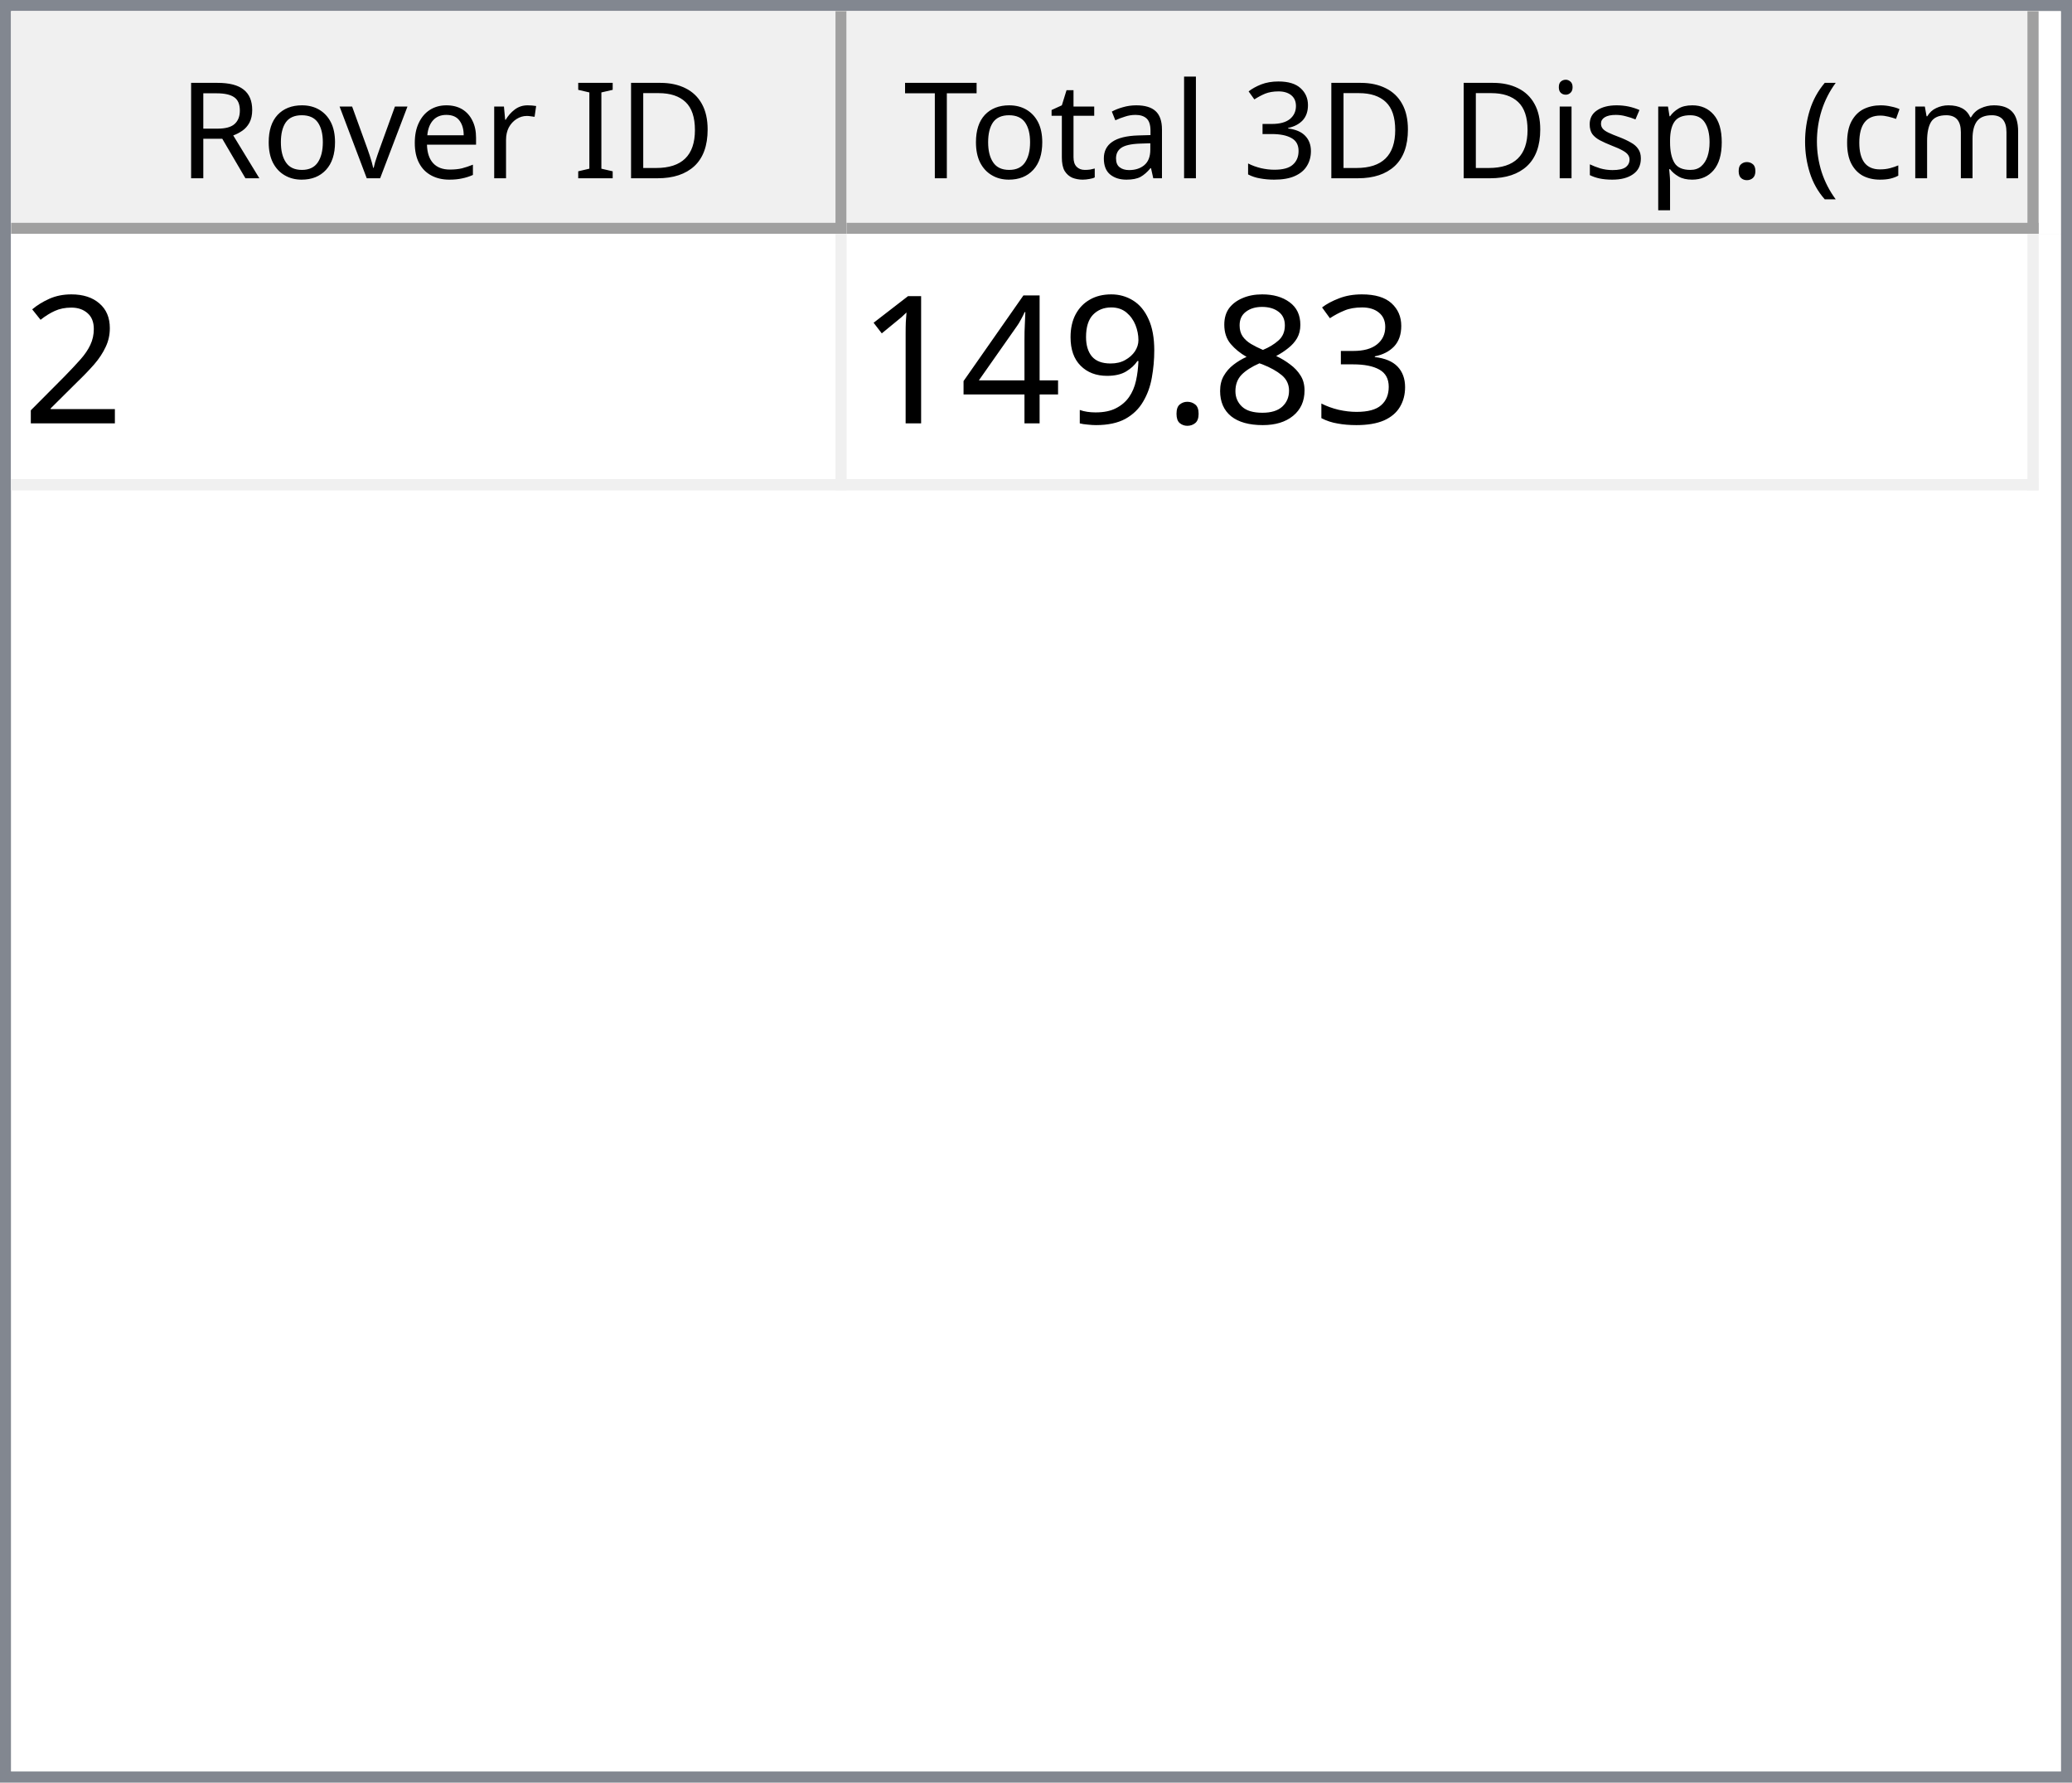
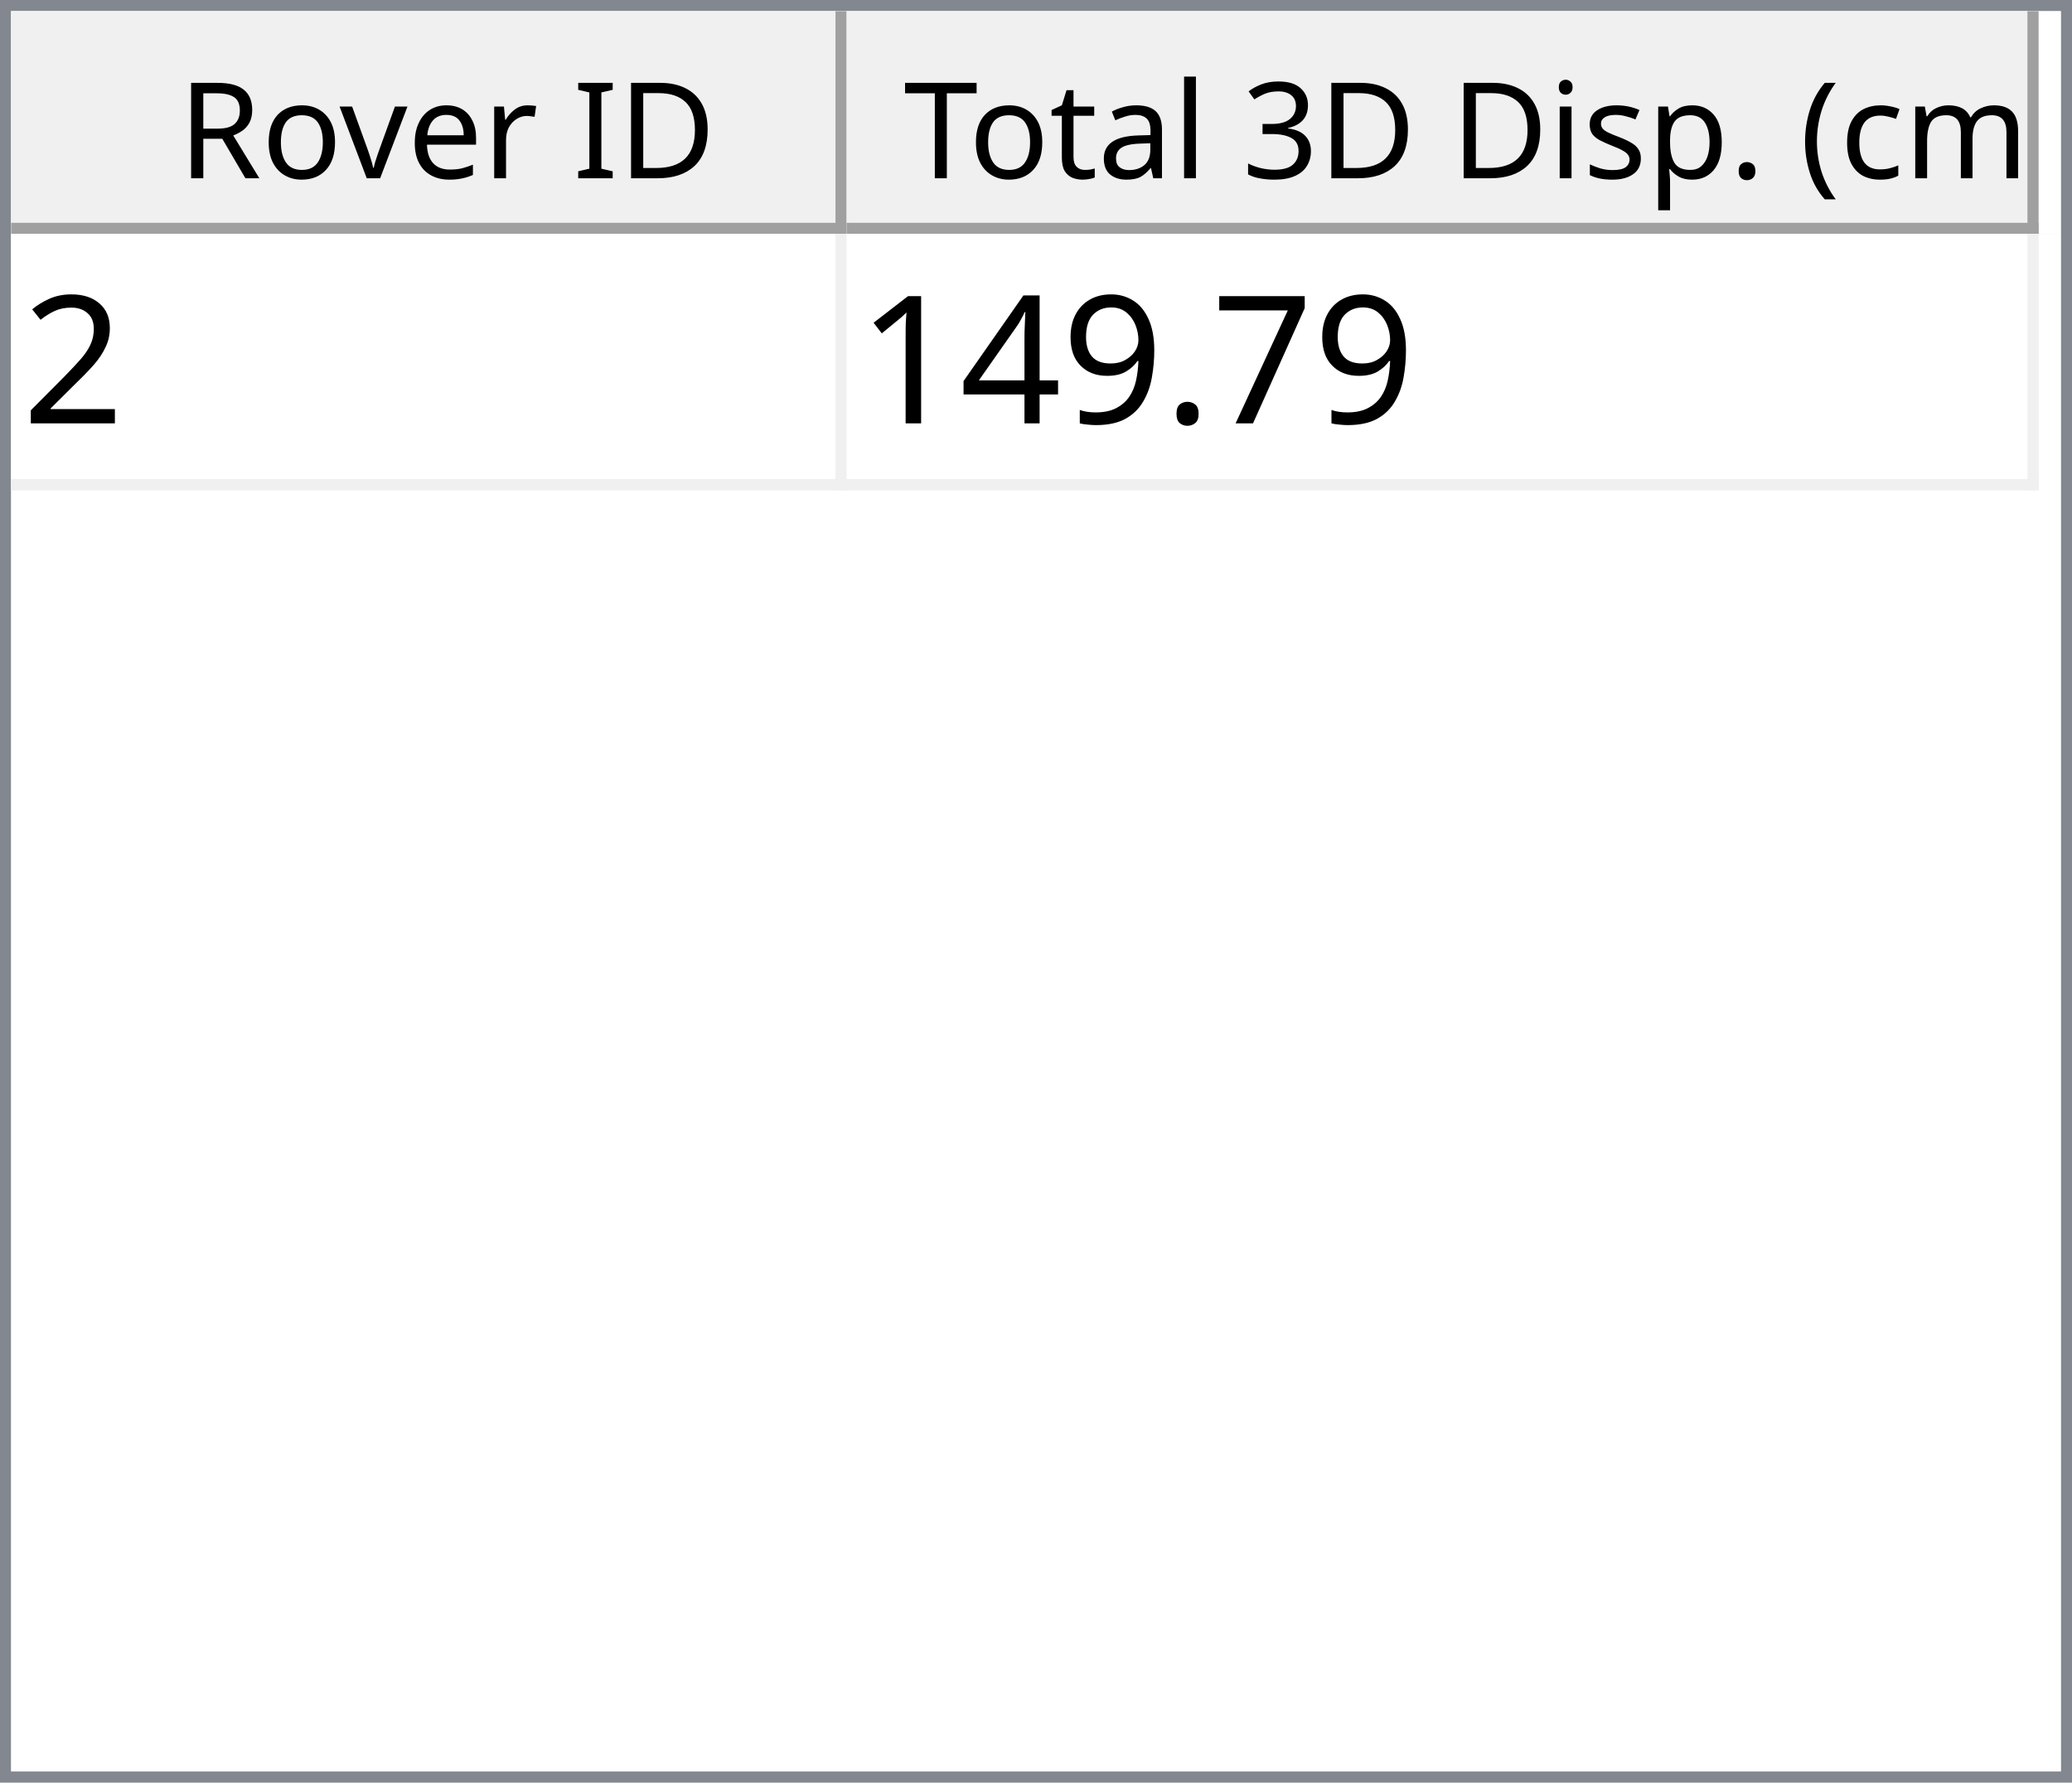
<svg xmlns="http://www.w3.org/2000/svg" style="fill-opacity:1; color-rendering:auto; color-interpolation:auto; text-rendering:auto; stroke:black; stroke-linecap:square; stroke-miterlimit:10; shape-rendering:auto; stroke-opacity:1; fill:black; stroke-dasharray:none; font-weight:normal; stroke-width:1; font-family:'Dialog'; font-style:normal; stroke-linejoin:miter; font-size:12px; stroke-dashoffset:0; image-rendering:auto;" width="186" height="160">
  <defs id="genericDefs" />
  <g>
    <defs id="defs1">
      <clipPath clipPathUnits="userSpaceOnUse" id="clipPath1">
        <path d="M0 0 L186 0 L186 160 L0 160 L0 0 Z" />
      </clipPath>
      <clipPath clipPathUnits="userSpaceOnUse" id="clipPath2">
        <path d="M0 0 L0 160 L186 160 L186 0 Z" />
      </clipPath>
      <clipPath clipPathUnits="userSpaceOnUse" id="clipPath3">
        <path d="M0 0 L0 20 L184 20 L184 0 Z" />
      </clipPath>
      <clipPath clipPathUnits="userSpaceOnUse" id="clipPath4">
        <path d="M0 0 L0 20 L75 20 L75 0 Z" />
      </clipPath>
      <clipPath clipPathUnits="userSpaceOnUse" id="clipPath5">
        <path d="M1 1 L1 19 L74 19 L74 1 Z" />
      </clipPath>
      <clipPath clipPathUnits="userSpaceOnUse" id="clipPath6">
        <path d="M0 0 L0 18 L73 18 L73 0 Z" />
      </clipPath>
      <clipPath clipPathUnits="userSpaceOnUse" id="clipPath7">
        <path d="M-0.5 -0.5 L-0.5 19.5 L74.5 19.5 L74.5 -0.5 Z" />
      </clipPath>
      <clipPath clipPathUnits="userSpaceOnUse" id="clipPath8">
        <path d="M0 0 L0 20 L107 20 L107 0 Z" />
      </clipPath>
      <clipPath clipPathUnits="userSpaceOnUse" id="clipPath9">
        <path d="M1 1 L1 19 L106 19 L106 1 Z" />
      </clipPath>
      <clipPath clipPathUnits="userSpaceOnUse" id="clipPath10">
        <path d="M0 0 L0 18 L105 18 L105 0 Z" />
      </clipPath>
      <clipPath clipPathUnits="userSpaceOnUse" id="clipPath11">
        <path d="M-0.5 -0.5 L-0.5 19.5 L106.5 19.5 L106.5 -0.5 Z" />
      </clipPath>
      <clipPath clipPathUnits="userSpaceOnUse" id="clipPath12">
        <path d="M0 0 L0 138 L184 138 L184 0 Z" />
      </clipPath>
      <clipPath clipPathUnits="userSpaceOnUse" id="clipPath13">
        <path d="M0 0 L0 23 L182 23 L182 0 Z" />
      </clipPath>
      <clipPath clipPathUnits="userSpaceOnUse" id="clipPath14">
        <path d="M-0.5 -0.5 L-0.5 22.5 L181.5 22.5 L181.5 -0.5 Z" />
      </clipPath>
      <clipPath clipPathUnits="userSpaceOnUse" id="clipPath15">
        <path d="M0 0 L0 22 L74 22 L74 0 Z" />
      </clipPath>
      <clipPath clipPathUnits="userSpaceOnUse" id="clipPath16">
        <path d="M0 0 L0 22 L106 22 L106 0 Z" />
      </clipPath>
      <font horiz-adv-x="64.551" id="font1">
        <font-face ascent="107.91" descent="25.098" units-per-em="100" style="font-style:normal; font-family:Segoe UI; font-weight:normal;" />
        <missing-glyph horiz-adv-x="64.551" d="M8.109 0 L8.109 68.266 L56.453 68.266 L56.453 0 L8.109 0 ZM15.328 7.234 L49.219 7.234 L49.219 61.031 L15.328 61.031 L15.328 7.234 Z" />
        <glyph unicode="D" horiz-adv-x="70.117" d="M9.188 0 L9.188 70.016 L28.516 70.016 Q65.531 70.016 65.531 35.891 Q65.531 19.672 55.25 9.836 Q44.969 0 27.734 0 L9.188 0 ZM17.391 62.594 L17.391 7.422 L27.828 7.422 Q41.609 7.422 49.273 14.797 Q56.938 22.172 56.938 35.688 Q56.938 62.594 28.328 62.594 L17.391 62.594 Z" />
        <glyph unicode="I" horiz-adv-x="26.611" d="M17.391 0 L9.188 0 L9.188 70.016 L17.391 70.016 L17.391 0 Z" />
        <glyph unicode=" " horiz-adv-x="27.393" d="" />
        <glyph unicode="r" horiz-adv-x="34.766" d="M34.188 41.891 Q32.078 43.5 28.125 43.5 Q23 43.5 19.555 38.672 Q16.109 33.844 16.109 25.484 L16.109 0 L8.109 0 L8.109 50 L16.109 50 L16.109 39.703 L16.312 39.703 Q18.016 44.969 21.531 47.922 Q25.047 50.875 29.391 50.875 Q32.516 50.875 34.188 50.203 L34.188 41.891 Z" />
        <glyph unicode="e" horiz-adv-x="52.295" d="M48.297 23 L12.984 23 Q13.188 14.656 17.484 10.109 Q21.781 5.562 29.297 5.562 Q37.75 5.562 44.828 11.141 L44.828 3.609 Q38.234 -1.172 27.391 -1.172 Q16.797 -1.172 10.742 5.641 Q4.688 12.453 4.688 24.812 Q4.688 36.469 11.305 43.82 Q17.922 51.172 27.734 51.172 Q37.547 51.172 42.922 44.828 Q48.297 38.484 48.297 27.203 L48.297 23 ZM40.094 29.781 Q40.047 36.719 36.75 40.578 Q33.453 44.438 27.594 44.438 Q21.922 44.438 17.969 40.383 Q14.016 36.328 13.094 29.781 L40.094 29.781 Z" />
        <glyph unicode="v" horiz-adv-x="47.9" d="M47.406 50 L27.484 0 L19.625 0 L0.688 50 L9.469 50 L22.172 13.672 Q23.578 9.672 23.922 6.688 L24.125 6.688 Q24.609 10.453 25.688 13.484 L38.969 50 L47.406 50 Z" />
        <glyph unicode="o" horiz-adv-x="58.594" d="M29 -1.172 Q17.922 -1.172 11.305 5.836 Q4.688 12.844 4.688 24.422 Q4.688 37.016 11.57 44.094 Q18.453 51.172 30.172 51.172 Q41.359 51.172 47.633 44.289 Q53.906 37.406 53.906 25.203 Q53.906 13.234 47.141 6.031 Q40.375 -1.172 29 -1.172 ZM29.594 44.438 Q21.875 44.438 17.383 39.188 Q12.891 33.938 12.891 24.703 Q12.891 15.828 17.43 10.695 Q21.969 5.562 29.594 5.562 Q37.359 5.562 41.531 10.594 Q45.703 15.625 45.703 24.906 Q45.703 34.281 41.531 39.359 Q37.359 44.438 29.594 44.438 Z" />
        <glyph unicode="R" horiz-adv-x="59.814" d="M59.375 0 L49.609 0 L37.891 19.625 Q36.281 22.359 34.766 24.289 Q33.25 26.219 31.664 27.438 Q30.078 28.656 28.25 29.219 Q26.422 29.781 24.125 29.781 L17.391 29.781 L17.391 0 L9.188 0 L9.188 70.016 L30.078 70.016 Q34.672 70.016 38.555 68.867 Q42.438 67.719 45.289 65.375 Q48.141 63.031 49.758 59.547 Q51.375 56.062 51.375 51.375 Q51.375 47.703 50.273 44.656 Q49.172 41.609 47.148 39.211 Q45.125 36.812 42.266 35.133 Q39.406 33.453 35.844 32.516 L35.844 32.328 Q37.594 31.547 38.891 30.547 Q40.188 29.547 41.359 28.18 Q42.531 26.812 43.68 25.078 Q44.828 23.344 46.234 21.047 L59.375 0 ZM17.391 62.594 L17.391 37.203 L28.516 37.203 Q31.594 37.203 34.203 38.133 Q36.812 39.062 38.719 40.797 Q40.625 42.531 41.703 45.047 Q42.781 47.562 42.781 50.688 Q42.781 56.297 39.141 59.445 Q35.5 62.594 28.609 62.594 L17.391 62.594 Z" />
        <glyph unicode=")" horiz-adv-x="30.176" d="M8.297 -15.922 L1.172 -15.922 Q16.406 2.344 16.406 26.812 Q16.406 51.469 1.078 70.016 L8.297 70.016 Q23.531 52.156 23.531 26.703 Q23.531 1.375 8.297 -15.922 Z" />
        <glyph unicode="m" horiz-adv-x="86.133" d="M79.109 0 L71.094 0 L71.094 28.719 Q71.094 37.016 68.531 40.727 Q65.969 44.438 59.906 44.438 Q54.781 44.438 51.195 39.75 Q47.609 35.062 47.609 28.516 L47.609 0 L39.594 0 L39.594 29.688 Q39.594 44.438 28.219 44.438 Q22.953 44.438 19.531 40.016 Q16.109 35.594 16.109 28.516 L16.109 0 L8.109 0 L8.109 50 L16.109 50 L16.109 42.094 L16.312 42.094 Q21.625 51.172 31.844 51.172 Q36.969 51.172 40.773 48.312 Q44.578 45.453 46 40.828 Q51.562 51.172 62.594 51.172 Q79.109 51.172 79.109 30.812 L79.109 0 Z" />
        <glyph unicode="c" horiz-adv-x="46.191" d="M42.188 2.297 Q36.422 -1.172 28.516 -1.172 Q17.828 -1.172 11.258 5.789 Q4.688 12.75 4.688 23.828 Q4.688 36.188 11.766 43.68 Q18.844 51.172 30.672 51.172 Q37.25 51.172 42.281 48.734 L42.281 40.531 Q36.719 44.438 30.375 44.438 Q22.703 44.438 17.797 38.945 Q12.891 33.453 12.891 24.516 Q12.891 15.719 17.508 10.641 Q22.125 5.562 29.891 5.562 Q36.422 5.562 42.188 9.906 L42.188 2.297 Z" />
        <glyph unicode="(" horiz-adv-x="30.176" d="M29.109 -15.922 L21.969 -15.922 Q6.844 1.375 6.844 26.703 Q6.844 52.156 21.969 70.016 L29.203 70.016 Q13.875 51.469 13.875 26.812 Q13.875 2.344 29.109 -15.922 Z" />
        <glyph unicode="." horiz-adv-x="21.68" d="M10.891 -1.078 Q8.641 -1.078 7.055 0.539 Q5.469 2.156 5.469 4.391 Q5.469 6.641 7.055 8.273 Q8.641 9.906 10.891 9.906 Q13.188 9.906 14.797 8.273 Q16.406 6.641 16.406 4.391 Q16.406 2.156 14.797 0.539 Q13.188 -1.078 10.891 -1.078 Z" />
        <glyph unicode="p" horiz-adv-x="58.789" d="M16.312 7.234 L16.109 7.234 L16.109 -23 L8.109 -23 L8.109 50 L16.109 50 L16.109 41.219 L16.312 41.219 Q22.219 51.172 33.594 51.172 Q43.266 51.172 48.688 44.461 Q54.109 37.75 54.109 26.469 Q54.109 13.922 48 6.375 Q41.891 -1.172 31.297 -1.172 Q21.578 -1.172 16.312 7.234 ZM16.109 27.391 L16.109 20.406 Q16.109 14.203 20.141 9.883 Q24.172 5.562 30.375 5.562 Q37.641 5.562 41.773 11.133 Q45.906 16.703 45.906 26.609 Q45.906 34.969 42.047 39.703 Q38.188 44.438 31.594 44.438 Q24.609 44.438 20.359 39.578 Q16.109 34.719 16.109 27.391 Z" />
        <glyph unicode="s" horiz-adv-x="42.432" d="M5.078 1.812 L5.078 10.406 Q11.625 5.562 19.484 5.562 Q30.031 5.562 30.031 12.594 Q30.031 14.594 29.125 15.992 Q28.219 17.391 26.68 18.461 Q25.141 19.531 23.07 20.383 Q21 21.234 18.609 22.172 Q15.281 23.484 12.766 24.828 Q10.25 26.172 8.57 27.859 Q6.891 29.547 6.031 31.695 Q5.172 33.844 5.172 36.719 Q5.172 40.234 6.789 42.945 Q8.406 45.656 11.086 47.484 Q13.766 49.312 17.211 50.242 Q20.656 51.172 24.312 51.172 Q30.812 51.172 35.938 48.922 L35.938 40.828 Q30.422 44.438 23.25 44.438 Q21 44.438 19.195 43.922 Q17.391 43.406 16.094 42.477 Q14.797 41.547 14.086 40.258 Q13.375 38.969 13.375 37.406 Q13.375 35.453 14.086 34.133 Q14.797 32.812 16.164 31.789 Q17.531 30.766 19.484 29.938 Q21.438 29.109 23.922 28.125 Q27.25 26.859 29.883 25.516 Q32.516 24.172 34.375 22.484 Q36.234 20.797 37.234 18.602 Q38.234 16.406 38.234 13.375 Q38.234 9.672 36.602 6.938 Q34.969 4.203 32.234 2.398 Q29.5 0.594 25.93 -0.289 Q22.359 -1.172 18.453 -1.172 Q10.75 -1.172 5.078 1.812 Z" />
        <glyph unicode="i" horiz-adv-x="24.219" d="M12.203 62.703 Q10.062 62.703 8.547 64.164 Q7.031 65.625 7.031 67.875 Q7.031 70.125 8.547 71.609 Q10.062 73.094 12.203 73.094 Q14.406 73.094 15.945 71.609 Q17.484 70.125 17.484 67.875 Q17.484 65.719 15.945 64.211 Q14.406 62.703 12.203 62.703 ZM16.109 0 L8.109 0 L8.109 50 L16.109 50 L16.109 0 Z" />
        <glyph unicode="3" horiz-adv-x="53.906" d="M46.531 19.828 Q46.531 15.094 44.75 11.211 Q42.969 7.328 39.719 4.57 Q36.469 1.812 31.93 0.297 Q27.391 -1.219 21.922 -1.219 Q11.922 -1.219 6 2.594 L6 11.188 Q13.094 5.609 22.219 5.609 Q25.875 5.609 28.828 6.539 Q31.781 7.469 33.906 9.227 Q36.031 10.984 37.18 13.477 Q38.328 15.969 38.328 19.094 Q38.328 32.812 18.797 32.812 L12.984 32.812 L12.984 39.594 L18.5 39.594 Q35.797 39.594 35.797 52.484 Q35.797 64.406 22.609 64.406 Q15.188 64.406 8.688 59.422 L8.688 67.188 Q15.375 71.188 24.609 71.188 Q29 71.188 32.57 69.969 Q36.141 68.75 38.68 66.555 Q41.219 64.359 42.609 61.281 Q44 58.203 44 54.5 Q44 40.672 30.031 36.719 L30.031 36.531 Q33.594 36.141 36.625 34.797 Q39.656 33.453 41.852 31.305 Q44.047 29.156 45.289 26.25 Q46.531 23.344 46.531 19.828 Z" />
        <glyph unicode="l" horiz-adv-x="24.219" d="M16.109 0 L8.109 0 L8.109 74.031 L16.109 74.031 L16.109 0 Z" />
        <glyph unicode="a" horiz-adv-x="50.879" d="M43.891 0 L35.891 0 L35.891 7.812 L35.688 7.812 Q30.469 -1.172 20.312 -1.172 Q12.844 -1.172 8.617 2.781 Q4.391 6.734 4.391 13.281 Q4.391 27.297 20.906 29.594 L35.891 31.688 Q35.891 44.438 25.594 44.438 Q16.547 44.438 9.281 38.281 L9.281 46.484 Q16.656 51.172 26.266 51.172 Q43.891 51.172 43.891 32.516 L43.891 0 ZM35.891 25.297 L23.828 23.641 Q18.266 22.859 15.43 20.875 Q12.594 18.891 12.594 13.875 Q12.594 10.203 15.211 7.883 Q17.828 5.562 22.172 5.562 Q28.125 5.562 32.008 9.742 Q35.891 13.922 35.891 20.312 L35.891 25.297 Z" />
        <glyph unicode="t" horiz-adv-x="33.887" d="M31.297 0.484 Q28.469 -1.078 23.828 -1.078 Q10.688 -1.078 10.688 13.578 L10.688 43.172 L2.094 43.172 L2.094 50 L10.688 50 L10.688 62.203 L18.703 64.797 L18.703 50 L31.297 50 L31.297 43.172 L18.703 43.172 L18.703 14.984 Q18.703 9.969 20.414 7.82 Q22.125 5.672 26.078 5.672 Q29.109 5.672 31.297 7.328 L31.297 0.484 Z" />
        <glyph unicode="T" horiz-adv-x="52.393" d="M50.594 62.594 L30.375 62.594 L30.375 0 L22.172 0 L22.172 62.594 L2 62.594 L2 70.016 L50.594 70.016 L50.594 62.594 Z" />
      </font>
      <font horiz-adv-x="75.0" id="font2">
        <font-face ascent="100.537" descent="21.973" units-per-em="100" style="font-style:normal; font-family:sans-serif; font-weight:normal;" />
        <missing-glyph horiz-adv-x="75.0" d="M12.5 0 L12.5 62.5 L62.5 62.5 L62.5 0 L12.5 0 ZM14.062 1.562 L60.938 1.562 L60.938 60.938 L14.062 60.938 L14.062 1.562 Z" />
        <glyph unicode="2" horiz-adv-x="55.615" d="M50.344 8.453 L50.344 0 L3.031 0 Q2.938 3.172 4.047 6.109 Q5.859 10.938 9.836 15.625 Q13.812 20.312 21.344 26.469 Q33.016 36.031 37.117 41.625 Q41.219 47.219 41.219 52.203 Q41.219 57.422 37.477 61.008 Q33.734 64.594 27.734 64.594 Q21.391 64.594 17.578 60.789 Q13.766 56.984 13.719 50.25 L4.688 51.172 Q5.609 61.281 11.664 66.578 Q17.719 71.875 27.938 71.875 Q38.234 71.875 44.242 66.164 Q50.25 60.453 50.25 52 Q50.25 47.703 48.492 43.555 Q46.734 39.406 42.656 34.812 Q38.578 30.219 29.109 22.219 Q21.188 15.578 18.945 13.211 Q16.703 10.844 15.234 8.453 L50.344 8.453 Z" />
-         <glyph unicode="3" horiz-adv-x="55.615" d="M4.203 18.891 L12.984 20.062 Q14.5 12.594 18.141 9.297 Q21.781 6 27 6 Q33.203 6 37.477 10.297 Q41.75 14.594 41.75 20.953 Q41.75 27 37.797 30.93 Q33.844 34.859 27.734 34.859 Q25.25 34.859 21.531 33.891 L22.516 41.609 Q23.391 41.5 23.922 41.5 Q29.547 41.5 34.039 44.43 Q38.531 47.359 38.531 53.469 Q38.531 58.297 35.258 61.477 Q31.984 64.656 26.812 64.656 Q21.688 64.656 18.266 61.43 Q14.844 58.203 13.875 51.766 L5.078 53.328 Q6.688 62.156 12.398 67.016 Q18.109 71.875 26.609 71.875 Q32.469 71.875 37.398 69.359 Q42.328 66.844 44.945 62.5 Q47.562 58.156 47.562 53.266 Q47.562 48.641 45.07 44.828 Q42.578 41.016 37.703 38.766 Q44.047 37.312 47.562 32.695 Q51.078 28.078 51.078 21.141 Q51.078 11.766 44.242 5.25 Q37.406 -1.266 26.953 -1.266 Q17.531 -1.266 11.305 4.352 Q5.078 9.969 4.203 18.891 Z" />
-         <glyph unicode="8" horiz-adv-x="55.615" d="M17.672 38.812 Q12.203 40.828 9.57 44.539 Q6.938 48.25 6.938 53.422 Q6.938 61.234 12.555 66.555 Q18.172 71.875 27.484 71.875 Q36.859 71.875 42.578 66.43 Q48.297 60.984 48.297 53.172 Q48.297 48.188 45.68 44.508 Q43.062 40.828 37.75 38.812 Q44.344 36.672 47.781 31.883 Q51.219 27.094 51.219 20.453 Q51.219 11.281 44.727 5.031 Q38.234 -1.219 27.641 -1.219 Q17.047 -1.219 10.547 5.055 Q4.047 11.328 4.047 20.703 Q4.047 27.688 7.594 32.398 Q11.141 37.109 17.672 38.812 ZM15.922 53.719 Q15.922 48.641 19.195 45.414 Q22.469 42.188 27.688 42.188 Q32.766 42.188 36.016 45.383 Q39.266 48.578 39.266 53.219 Q39.266 58.062 35.914 61.359 Q32.562 64.656 27.594 64.656 Q22.562 64.656 19.242 61.43 Q15.922 58.203 15.922 53.719 ZM13.094 20.656 Q13.094 16.891 14.875 13.375 Q16.656 9.859 20.172 7.93 Q23.688 6 27.734 6 Q34.031 6 38.133 10.055 Q42.234 14.109 42.234 20.359 Q42.234 26.703 38.016 30.859 Q33.797 35.016 27.438 35.016 Q21.234 35.016 17.164 30.914 Q13.094 26.812 13.094 20.656 Z" />
+         <glyph unicode="7" horiz-adv-x="55.615" d="M4.734 62.203 L4.734 70.656 L51.078 70.656 L51.078 63.812 Q44.234 56.547 37.523 44.484 Q30.812 32.422 27.156 19.672 Q24.516 10.688 23.781 0 L14.75 0 Q14.891 8.453 18.062 20.414 Q21.234 32.375 27.172 43.484 Q33.109 54.594 39.797 62.203 L4.734 62.203 Z" />
        <glyph unicode="." horiz-adv-x="27.783" d="M9.078 0 L9.078 10.016 L19.094 10.016 L19.094 0 L9.078 0 Z" />
        <glyph unicode="9" horiz-adv-x="55.615" d="M5.469 16.547 L13.922 17.328 Q14.984 11.375 18.016 8.688 Q21.047 6 25.781 6 Q29.828 6 32.883 7.859 Q35.938 9.719 37.891 12.82 Q39.844 15.922 41.164 21.195 Q42.484 26.469 42.484 31.938 Q42.484 32.516 42.438 33.688 Q39.797 29.5 35.234 26.883 Q30.672 24.266 25.344 24.266 Q16.453 24.266 10.305 30.711 Q4.156 37.156 4.156 47.703 Q4.156 58.594 10.578 65.234 Q17 71.875 26.656 71.875 Q33.641 71.875 39.43 68.117 Q45.219 64.359 48.219 57.398 Q51.219 50.438 51.219 37.25 Q51.219 23.531 48.242 15.406 Q45.266 7.281 39.383 3.031 Q33.5 -1.219 25.594 -1.219 Q17.188 -1.219 11.867 3.445 Q6.547 8.109 5.469 16.547 ZM41.453 48.141 Q41.453 55.719 37.43 60.156 Q33.406 64.594 27.734 64.594 Q21.875 64.594 17.531 59.812 Q13.188 55.031 13.188 47.406 Q13.188 40.578 17.312 36.305 Q21.438 32.031 27.484 32.031 Q33.594 32.031 37.523 36.305 Q41.453 40.578 41.453 48.141 Z" />
        <glyph unicode="4" horiz-adv-x="55.615" d="M32.328 0 L32.328 17.141 L1.266 17.141 L1.266 25.203 L33.938 71.578 L41.109 71.578 L41.109 25.203 L50.781 25.203 L50.781 17.141 L41.109 17.141 L41.109 0 L32.328 0 ZM32.328 25.203 L32.328 57.469 L9.906 25.203 L32.328 25.203 Z" />
        <glyph unicode="1" horiz-adv-x="55.615" d="M37.25 0 L28.469 0 L28.469 56 Q25.297 52.984 20.141 49.953 Q14.984 46.922 10.891 45.406 L10.891 53.906 Q18.266 57.375 23.781 62.305 Q29.297 67.234 31.594 71.875 L37.25 71.875 L37.25 0 Z" />
      </font>
    </defs>
    <g style="fill:white; stroke:white;">
      <rect x="0" y="0" width="186" style="clip-path:url(#clipPath1); stroke:none;" height="160" />
    </g>
    <g style="fill:white; text-rendering:optimizeSpeed; color-rendering:optimizeSpeed; image-rendering:optimizeSpeed; shape-rendering:crispEdges; stroke:white; color-interpolation:sRGB;">
      <rect x="0" width="186" height="160" y="0" style="stroke:none;" />
      <path style="stroke:none;" d="M0 160 L186 160 L186 0 L0 0 Z" />
    </g>
    <g style="fill:rgb(240,240,240); font-family:'Segoe UI'; stroke:rgb(240,240,240);">
      <rect x="0" y="0" width="186" style="clip-path:url(#clipPath2); stroke:none;" height="160" />
    </g>
    <g style="fill:rgb(130,135,144); font-family:'Segoe UI'; stroke:rgb(130,135,144);">
      <path d="M0 0 L186 0 L186 160 L0 160 L0 0 ZM1 1 L185 1 L185 159 L1 159 L1 1 Z" style="fill-rule:evenodd; clip-path:url(#clipPath2); stroke:none;" />
    </g>
    <g style="fill:white; font-family:'Segoe UI'; stroke:white;" transform="translate(1,1)">
      <rect x="0" y="0" width="184" style="clip-path:url(#clipPath3); stroke:none;" height="20" />
    </g>
    <g style="fill:rgb(240,240,240); font-family:'Segoe UI'; stroke:rgb(240,240,240);" transform="translate(1,1)">
      <rect x="0" y="0" width="75" style="clip-path:url(#clipPath4); stroke:none;" height="20" />
    </g>
    <g style="font-family:'Segoe UI';" transform="translate(2,2)">
      <text x="14" xml:space="preserve" y="14" style="clip-path:url(#clipPath6); stroke:none;">Rover ID</text>
    </g>
    <g style="fill:rgb(160,160,160); font-family:'Segoe UI'; stroke:rgb(160,160,160); stroke-linejoin:bevel;" transform="translate(1.5,1.5)">
      <line x1="74" x2="74" y1="0" style="fill:none; clip-path:url(#clipPath7);" y2="19" />
    </g>
    <g style="fill:rgb(160,160,160); font-family:'Segoe UI'; stroke:rgb(160,160,160); stroke-linejoin:bevel;" transform="matrix(1,0,0,1,1,1) translate(0.5,0.5)">
      <line x1="0" x2="74" y1="19" style="fill:none; clip-path:url(#clipPath7);" y2="19" />
    </g>
    <g style="fill:rgb(240,240,240); font-family:'Segoe UI'; stroke:rgb(240,240,240);" transform="translate(76,1)">
      <rect x="0" y="0" width="107" style="clip-path:url(#clipPath8); stroke:none;" height="20" />
    </g>
    <g style="font-family:'Segoe UI';" transform="translate(77,2)">
      <text x="1" xml:space="preserve" y="14" style="clip-path:url(#clipPath10); stroke:none;"> Total 3D Disp. (cm)</text>
    </g>
    <g style="fill:rgb(160,160,160); font-family:'Segoe UI'; stroke:rgb(160,160,160); stroke-linejoin:bevel;" transform="translate(76.5,1.5)">
      <line x1="106" x2="106" y1="0" style="fill:none; clip-path:url(#clipPath11);" y2="19" />
    </g>
    <g style="fill:rgb(160,160,160); font-family:'Segoe UI'; stroke:rgb(160,160,160); stroke-linejoin:bevel;" transform="matrix(1,0,0,1,76,1) translate(0.5,0.5)">
      <line x1="0" x2="106" y1="19" style="fill:none; clip-path:url(#clipPath11);" y2="19" />
    </g>
    <g style="fill:white; font-family:'Segoe UI'; stroke:white;" transform="translate(1,21)">
      <rect x="0" y="0" width="184" style="clip-path:url(#clipPath12); stroke:none;" height="138" />
    </g>
    <g style="fill:rgb(240,240,240); font-size:16px; font-family:sans-serif; stroke:rgb(240,240,240);" transform="translate(1,21)">
      <rect x="0" y="0" width="182" style="clip-path:url(#clipPath13); stroke:none;" height="23" />
      <line transform="translate(0.5,0.5)" x1="0" x2="181" y1="22" style="clip-path:url(#clipPath14); fill:none; stroke-linejoin:bevel;" y2="22" />
    </g>
    <g transform="matrix(1,0,0,1,1,21) translate(0.5,0.5)" style="fill:rgb(240,240,240); font-size:16px; font-family:sans-serif; stroke:rgb(240,240,240); stroke-linejoin:bevel;">
      <line x1="74" x2="74" y1="0" style="fill:none; clip-path:url(#clipPath14);" y2="22" />
    </g>
    <g transform="matrix(1,0,0,1,1,21) translate(0.5,0.5)" style="fill:rgb(240,240,240); font-size:16px; font-family:sans-serif; stroke:rgb(240,240,240); stroke-linejoin:bevel;">
      <line x1="181" x2="181" y1="0" style="fill:none; clip-path:url(#clipPath14);" y2="22" />
    </g>
    <g style="fill:white; font-size:16px; font-family:sans-serif; stroke:white;" transform="matrix(1,0,0,1,1,21)">
      <rect x="0" y="0" width="74" style="clip-path:url(#clipPath15); stroke:none;" height="22" />
      <text x="1" y="17" style="fill:black; clip-path:url(#clipPath15); stroke:none;" xml:space="preserve">2</text>
    </g>
    <g style="fill:white; font-size:16px; font-family:sans-serif; stroke:white;" transform="matrix(1,0,0,1,1,21) translate(75,0)">
      <rect x="0" y="0" width="106" style="clip-path:url(#clipPath16); stroke:none;" height="22" />
-       <text x="1" y="17" style="fill:black; clip-path:url(#clipPath16); stroke:none;" xml:space="preserve">149.83</text>
+       <text x="1" y="17" style="fill:black; clip-path:url(#clipPath16); stroke:none;" xml:space="preserve">149.79</text>
    </g>
  </g>
</svg>
